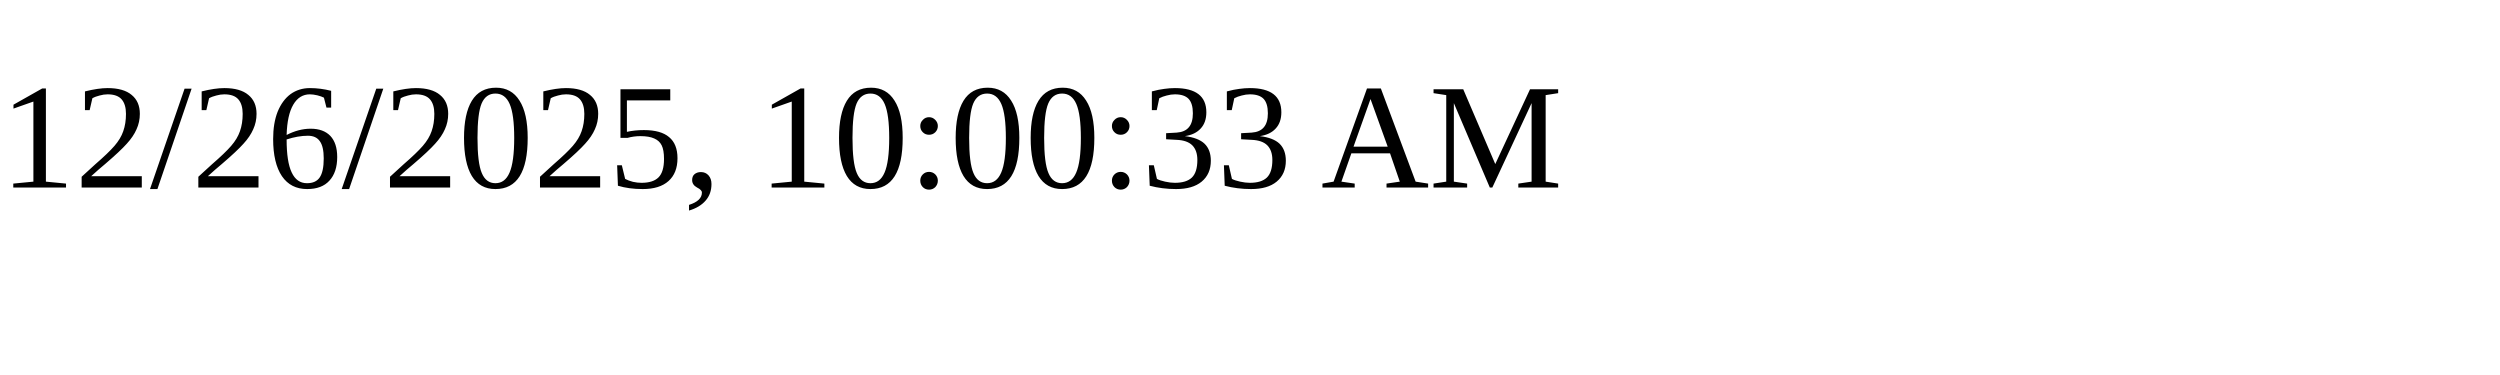
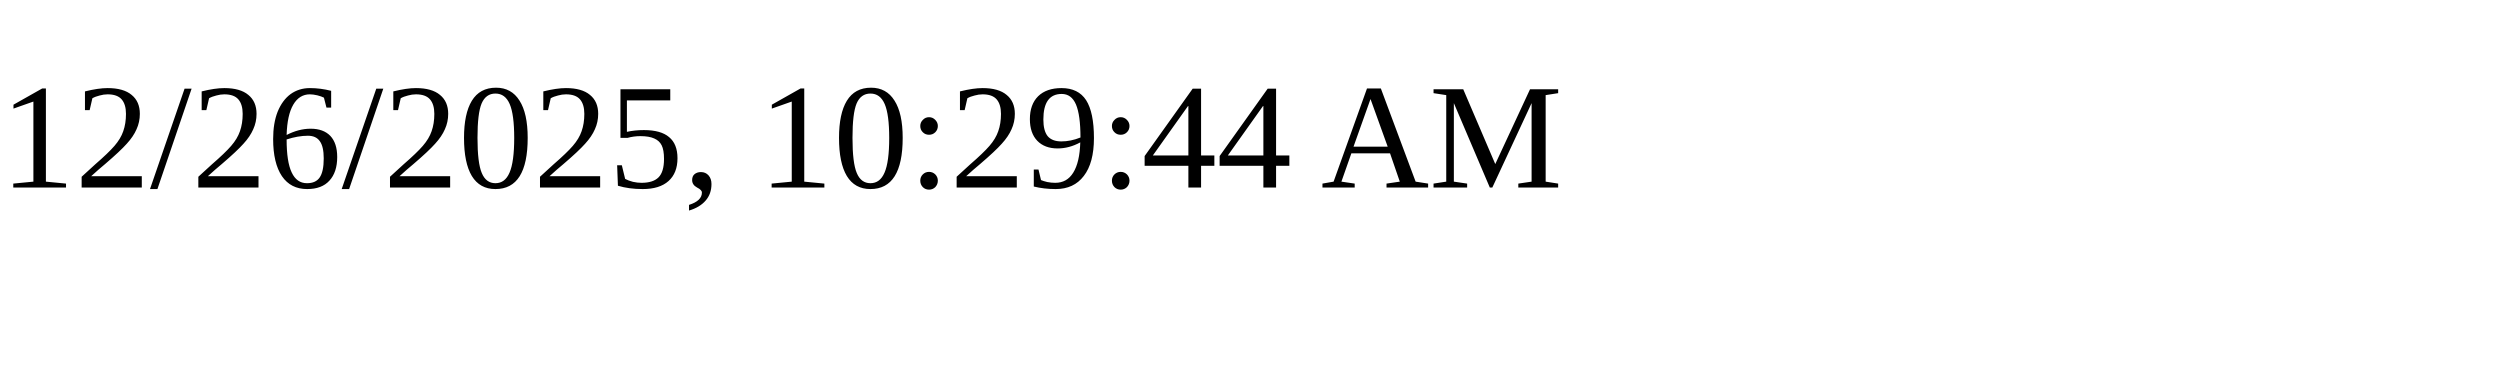
<svg xmlns="http://www.w3.org/2000/svg" height="30" width="200">
-   <text x="0" y="15">12/26/2025, 10:00:33 AM</text>
+   <text x="0" y="15">12/26/2025, 10:29:44 AM</text>
</svg>
